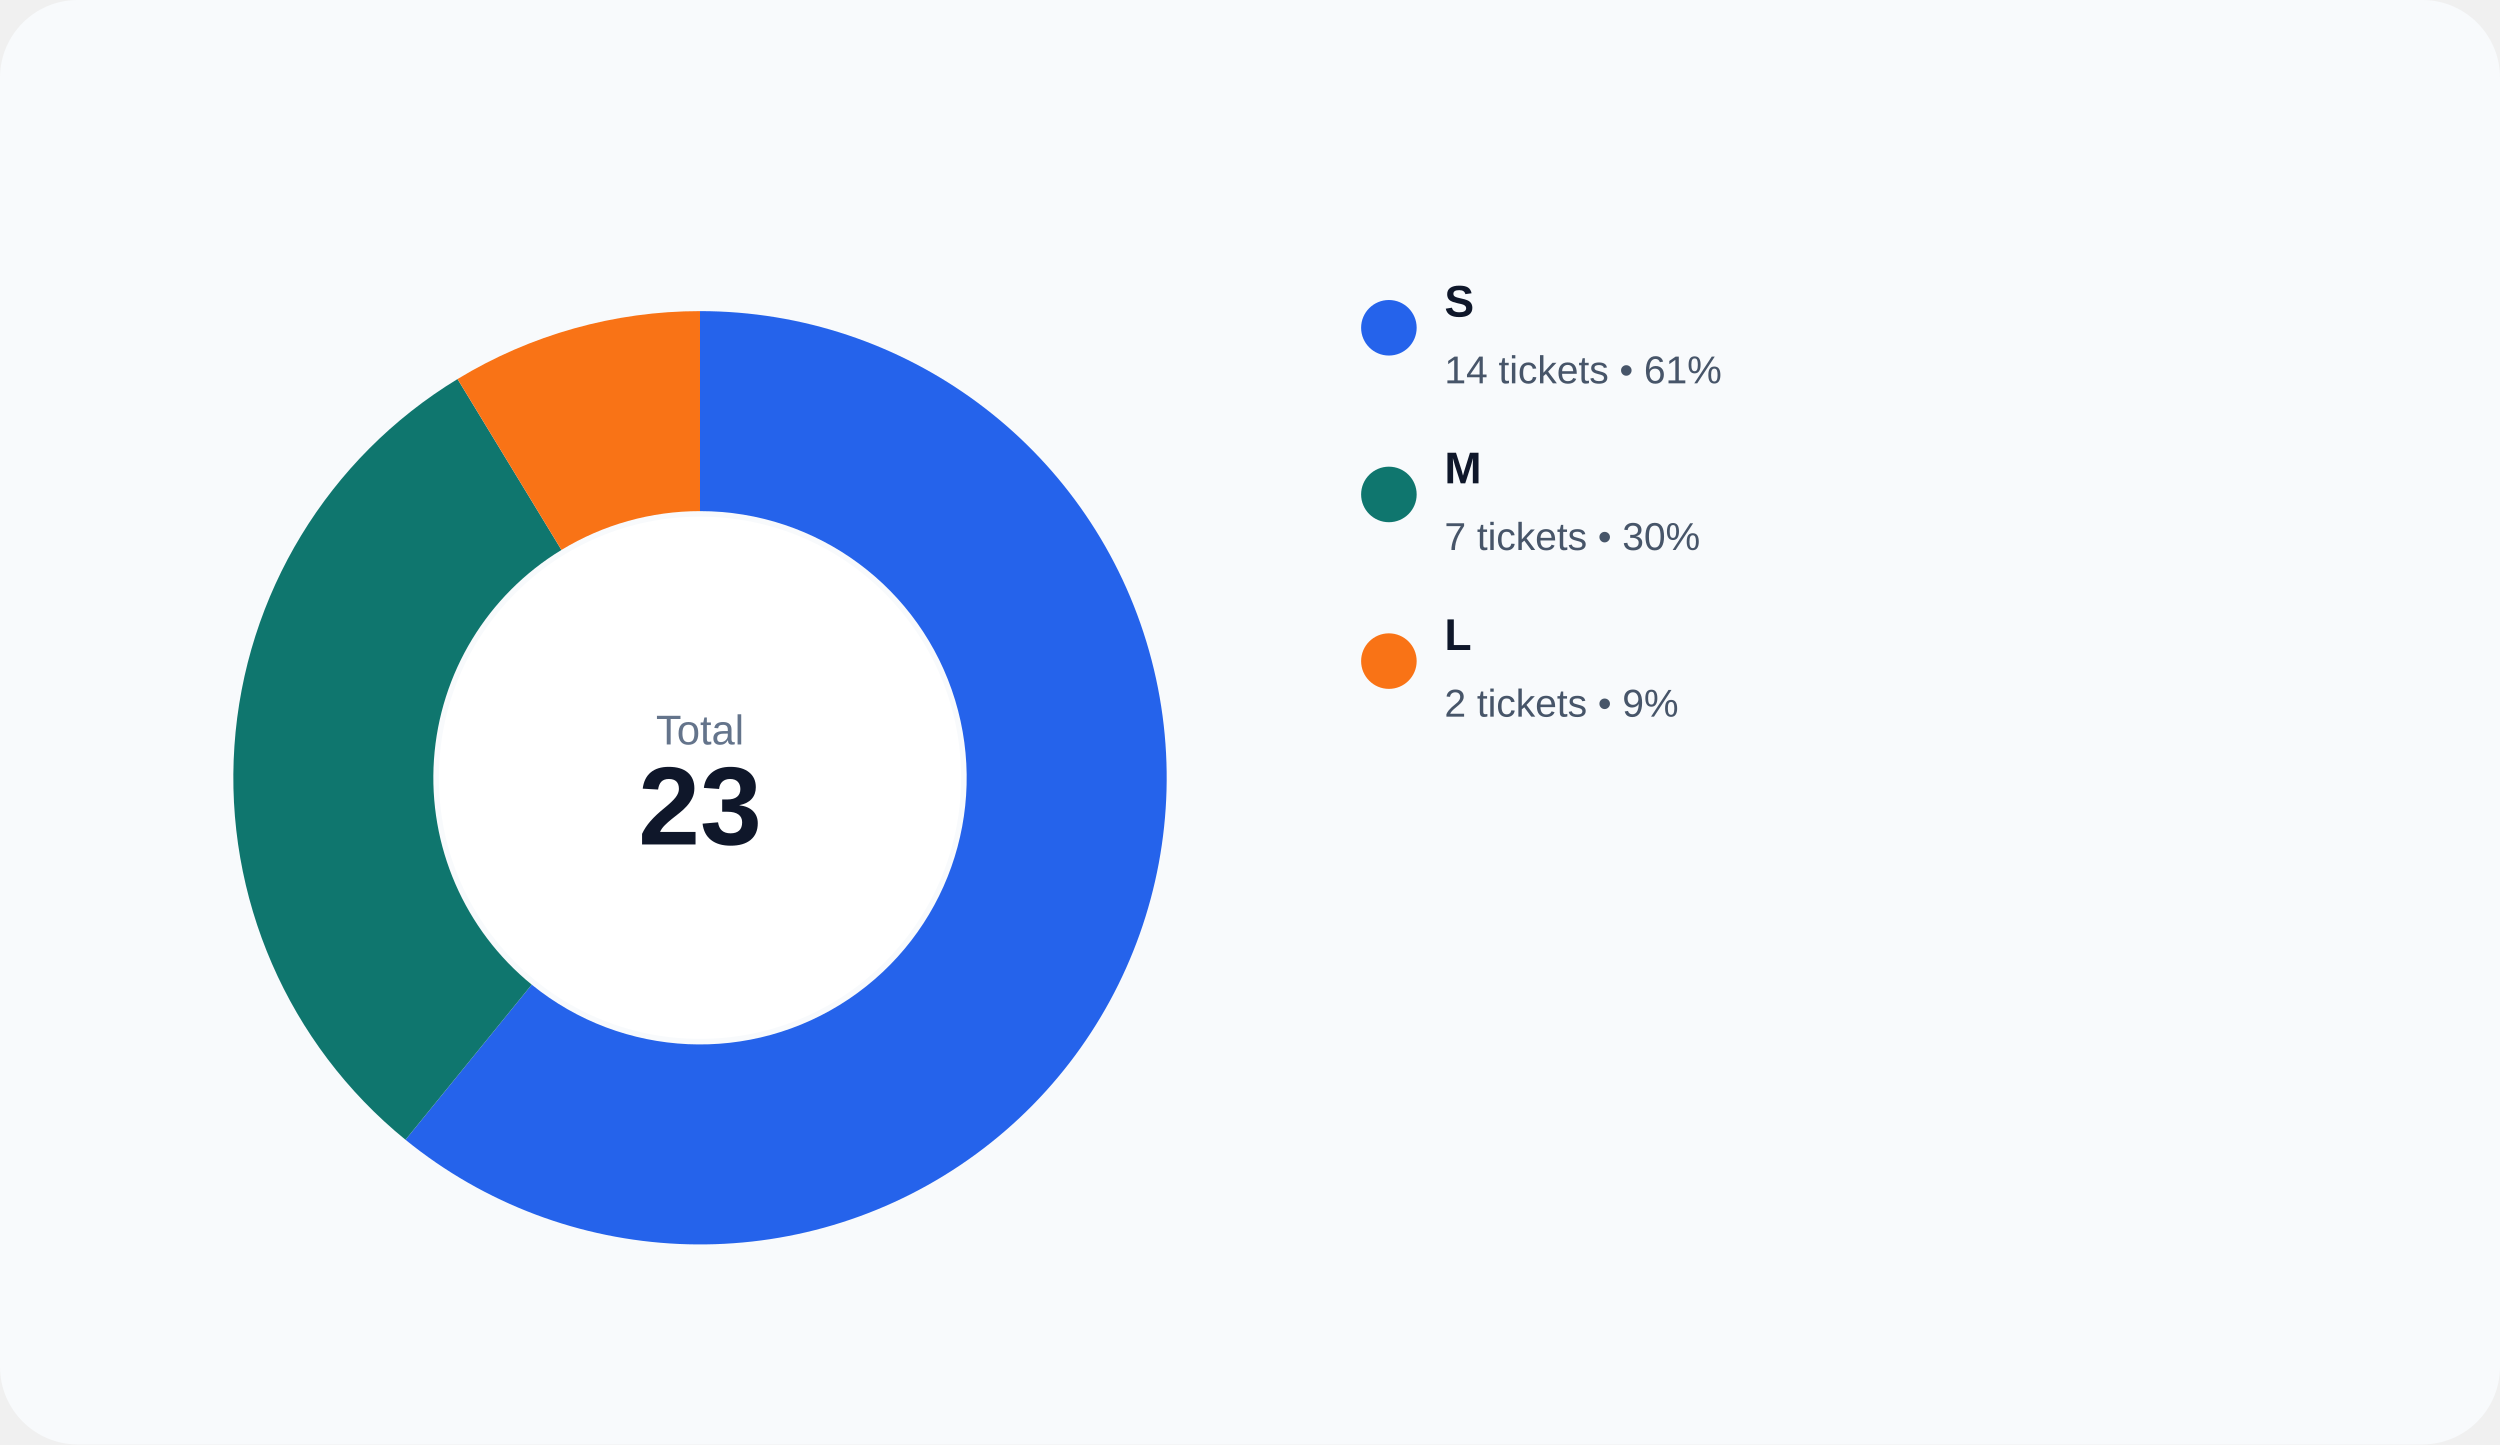
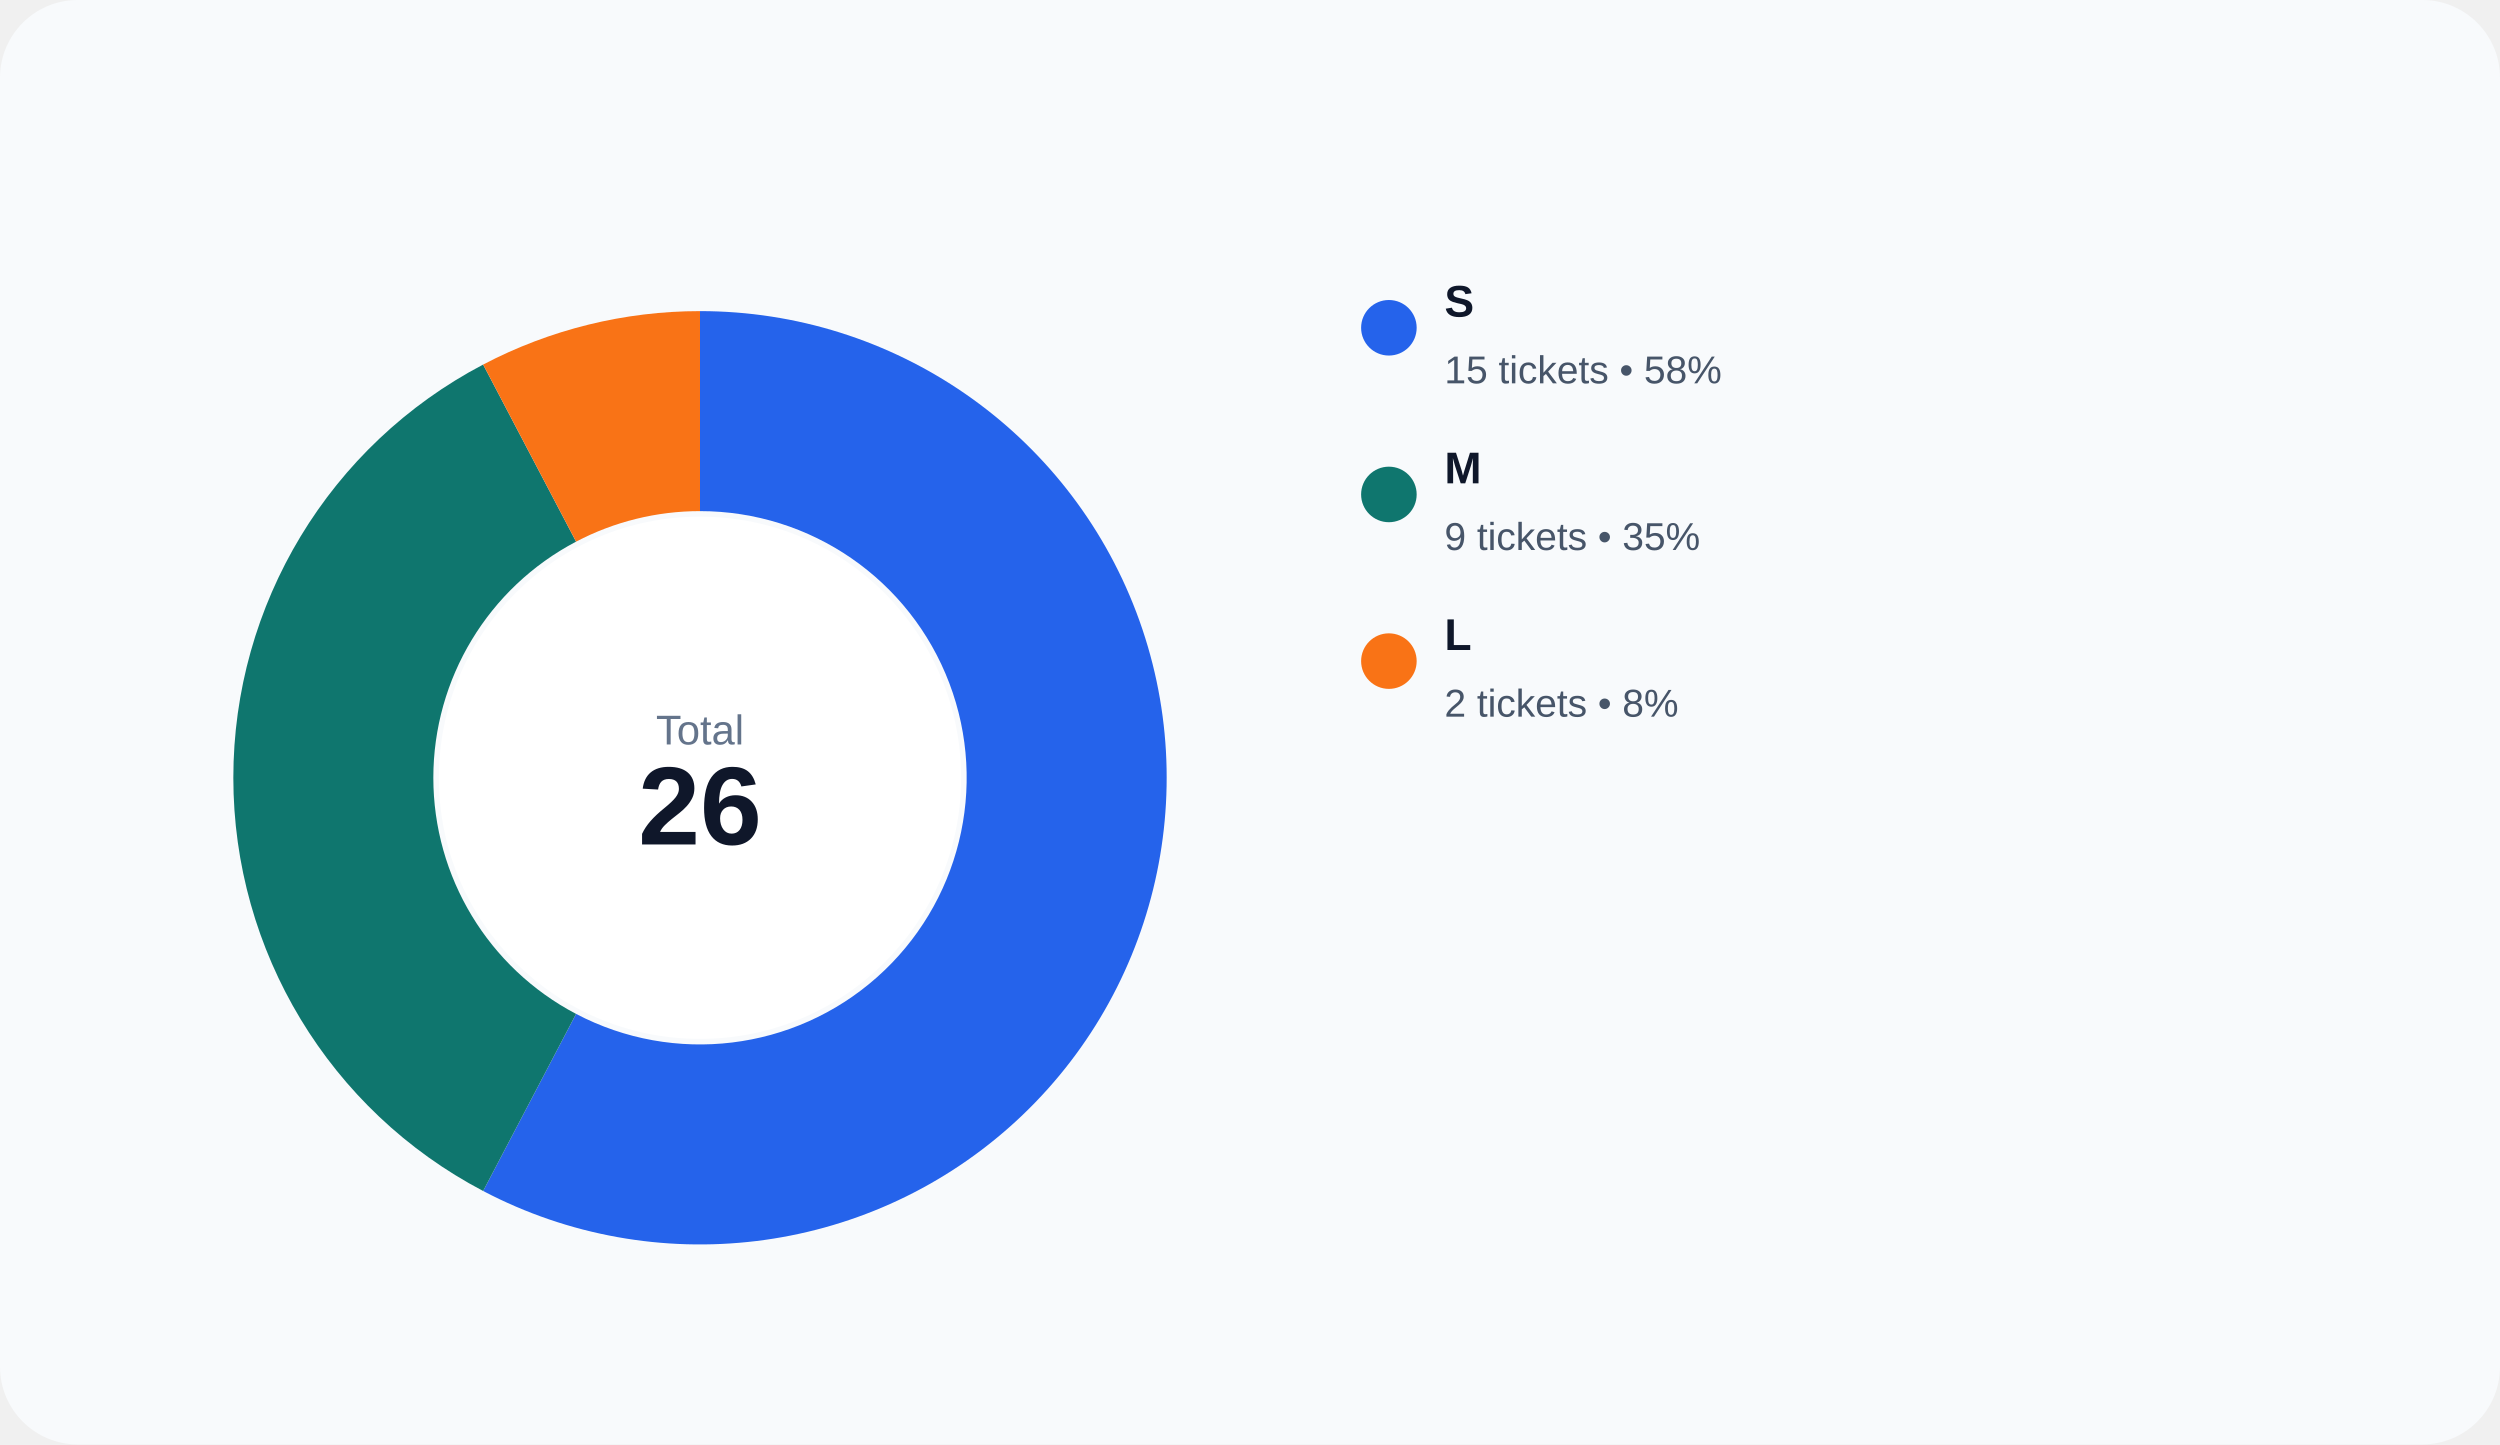
<svg xmlns="http://www.w3.org/2000/svg" width="900" height="520" viewBox="0 0 900 520" role="img">
  <rect width="100%" height="100%" rx="28" fill="#f8fafc" />
-   <path d="M 252.000 112.000 A 168 168 0 1 1 145.977 410.319 L 191.416 354.468 A 96 96 0 1 0 252.000 184.000 Z" fill="#2563eb" />
-   <path d="M 145.977 410.319 A 168 168 0 0 1 164.710 136.458 L 202.120 197.976 A 96 96 0 0 0 191.416 354.468 Z" fill="#0f766e" />
-   <path d="M 164.710 136.458 A 168 168 0 0 1 252.000 112.000 L 252.000 184.000 A 96 96 0 0 0 202.120 197.976 Z" fill="#f97316" />
+   <path d="M 252.000 112.000 A 168 168 0 1 1 173.927 428.757 L 207.387 365.004 A 96 96 0 1 0 252.000 184.000 Z" fill="#2563eb" />
+   <path d="M 173.927 428.757 A 168 168 0 0 1 173.927 131.243 L 207.387 194.996 A 96 96 0 0 0 207.387 365.004 Z" fill="#0f766e" />
+   <path d="M 173.927 131.243 A 168 168 0 0 1 252.000 112.000 L 252.000 184.000 A 96 96 0 0 0 207.387 194.996 Z" fill="#f97316" />
  <circle cx="252" cy="280" r="94" fill="#ffffff" />
  <text x="252" y="268" text-anchor="middle" fill="#64748b" font-size="15" font-family="Arial, sans-serif">Total</text>
-   <text x="252" y="304" text-anchor="middle" fill="#0f172a" font-size="40" font-family="Arial, sans-serif" font-weight="700">23</text>
+   <text x="252" y="304" text-anchor="middle" fill="#0f172a" font-size="40" font-family="Arial, sans-serif" font-weight="700">26</text>
  <circle cx="500" cy="118" r="10" fill="#2563eb" />
  <text x="520" y="114" fill="#0f172a" font-size="16" font-family="Arial, sans-serif" font-weight="600">S</text>
-   <text x="520" y="138" fill="#475569" font-size="14" font-family="Arial, sans-serif">14 tickets • 61%</text>
+   <text x="520" y="138" fill="#475569" font-size="14" font-family="Arial, sans-serif">15 tickets • 58%</text>
  <circle cx="500" cy="178" r="10" fill="#0f766e" />
  <text x="520" y="174" fill="#0f172a" font-size="16" font-family="Arial, sans-serif" font-weight="600">M</text>
-   <text x="520" y="198" fill="#475569" font-size="14" font-family="Arial, sans-serif">7 tickets • 30%</text>
+   <text x="520" y="198" fill="#475569" font-size="14" font-family="Arial, sans-serif">9 tickets • 35%</text>
  <circle cx="500" cy="238" r="10" fill="#f97316" />
  <text x="520" y="234" fill="#0f172a" font-size="16" font-family="Arial, sans-serif" font-weight="600">L</text>
-   <text x="520" y="258" fill="#475569" font-size="14" font-family="Arial, sans-serif">2 tickets • 9%</text>
+   <text x="520" y="258" fill="#475569" font-size="14" font-family="Arial, sans-serif">2 tickets • 8%</text>
</svg>
